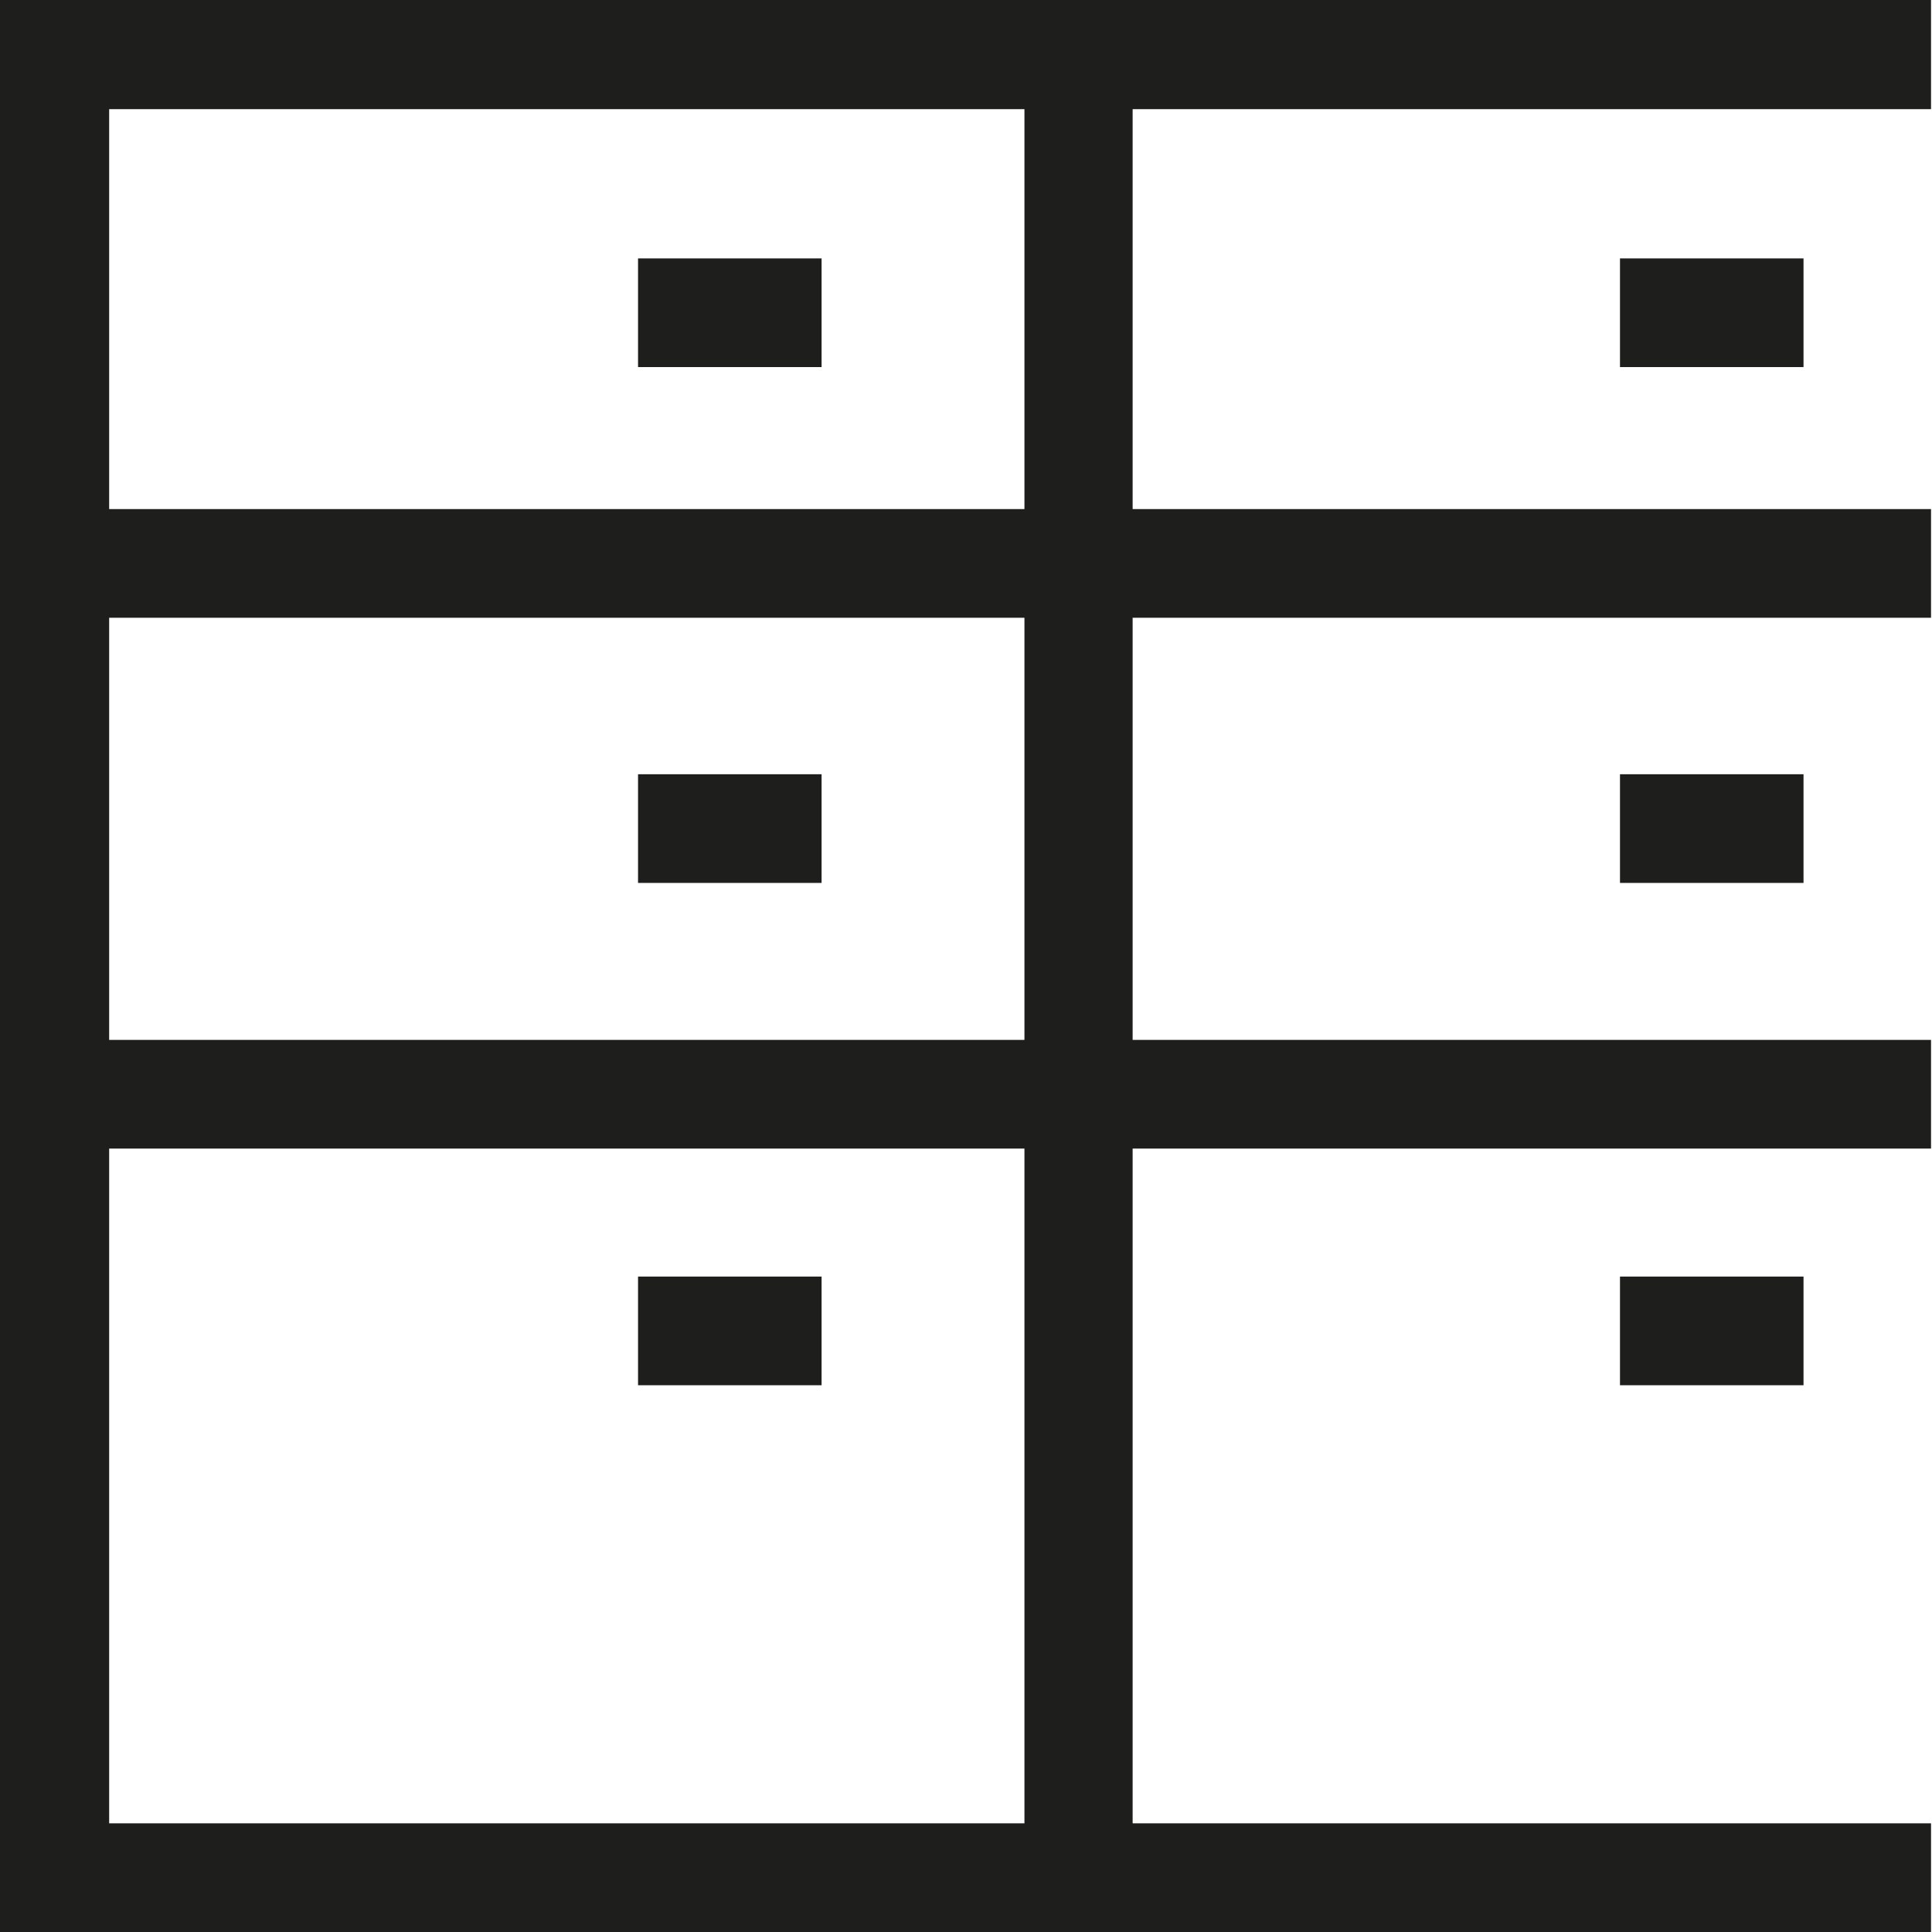
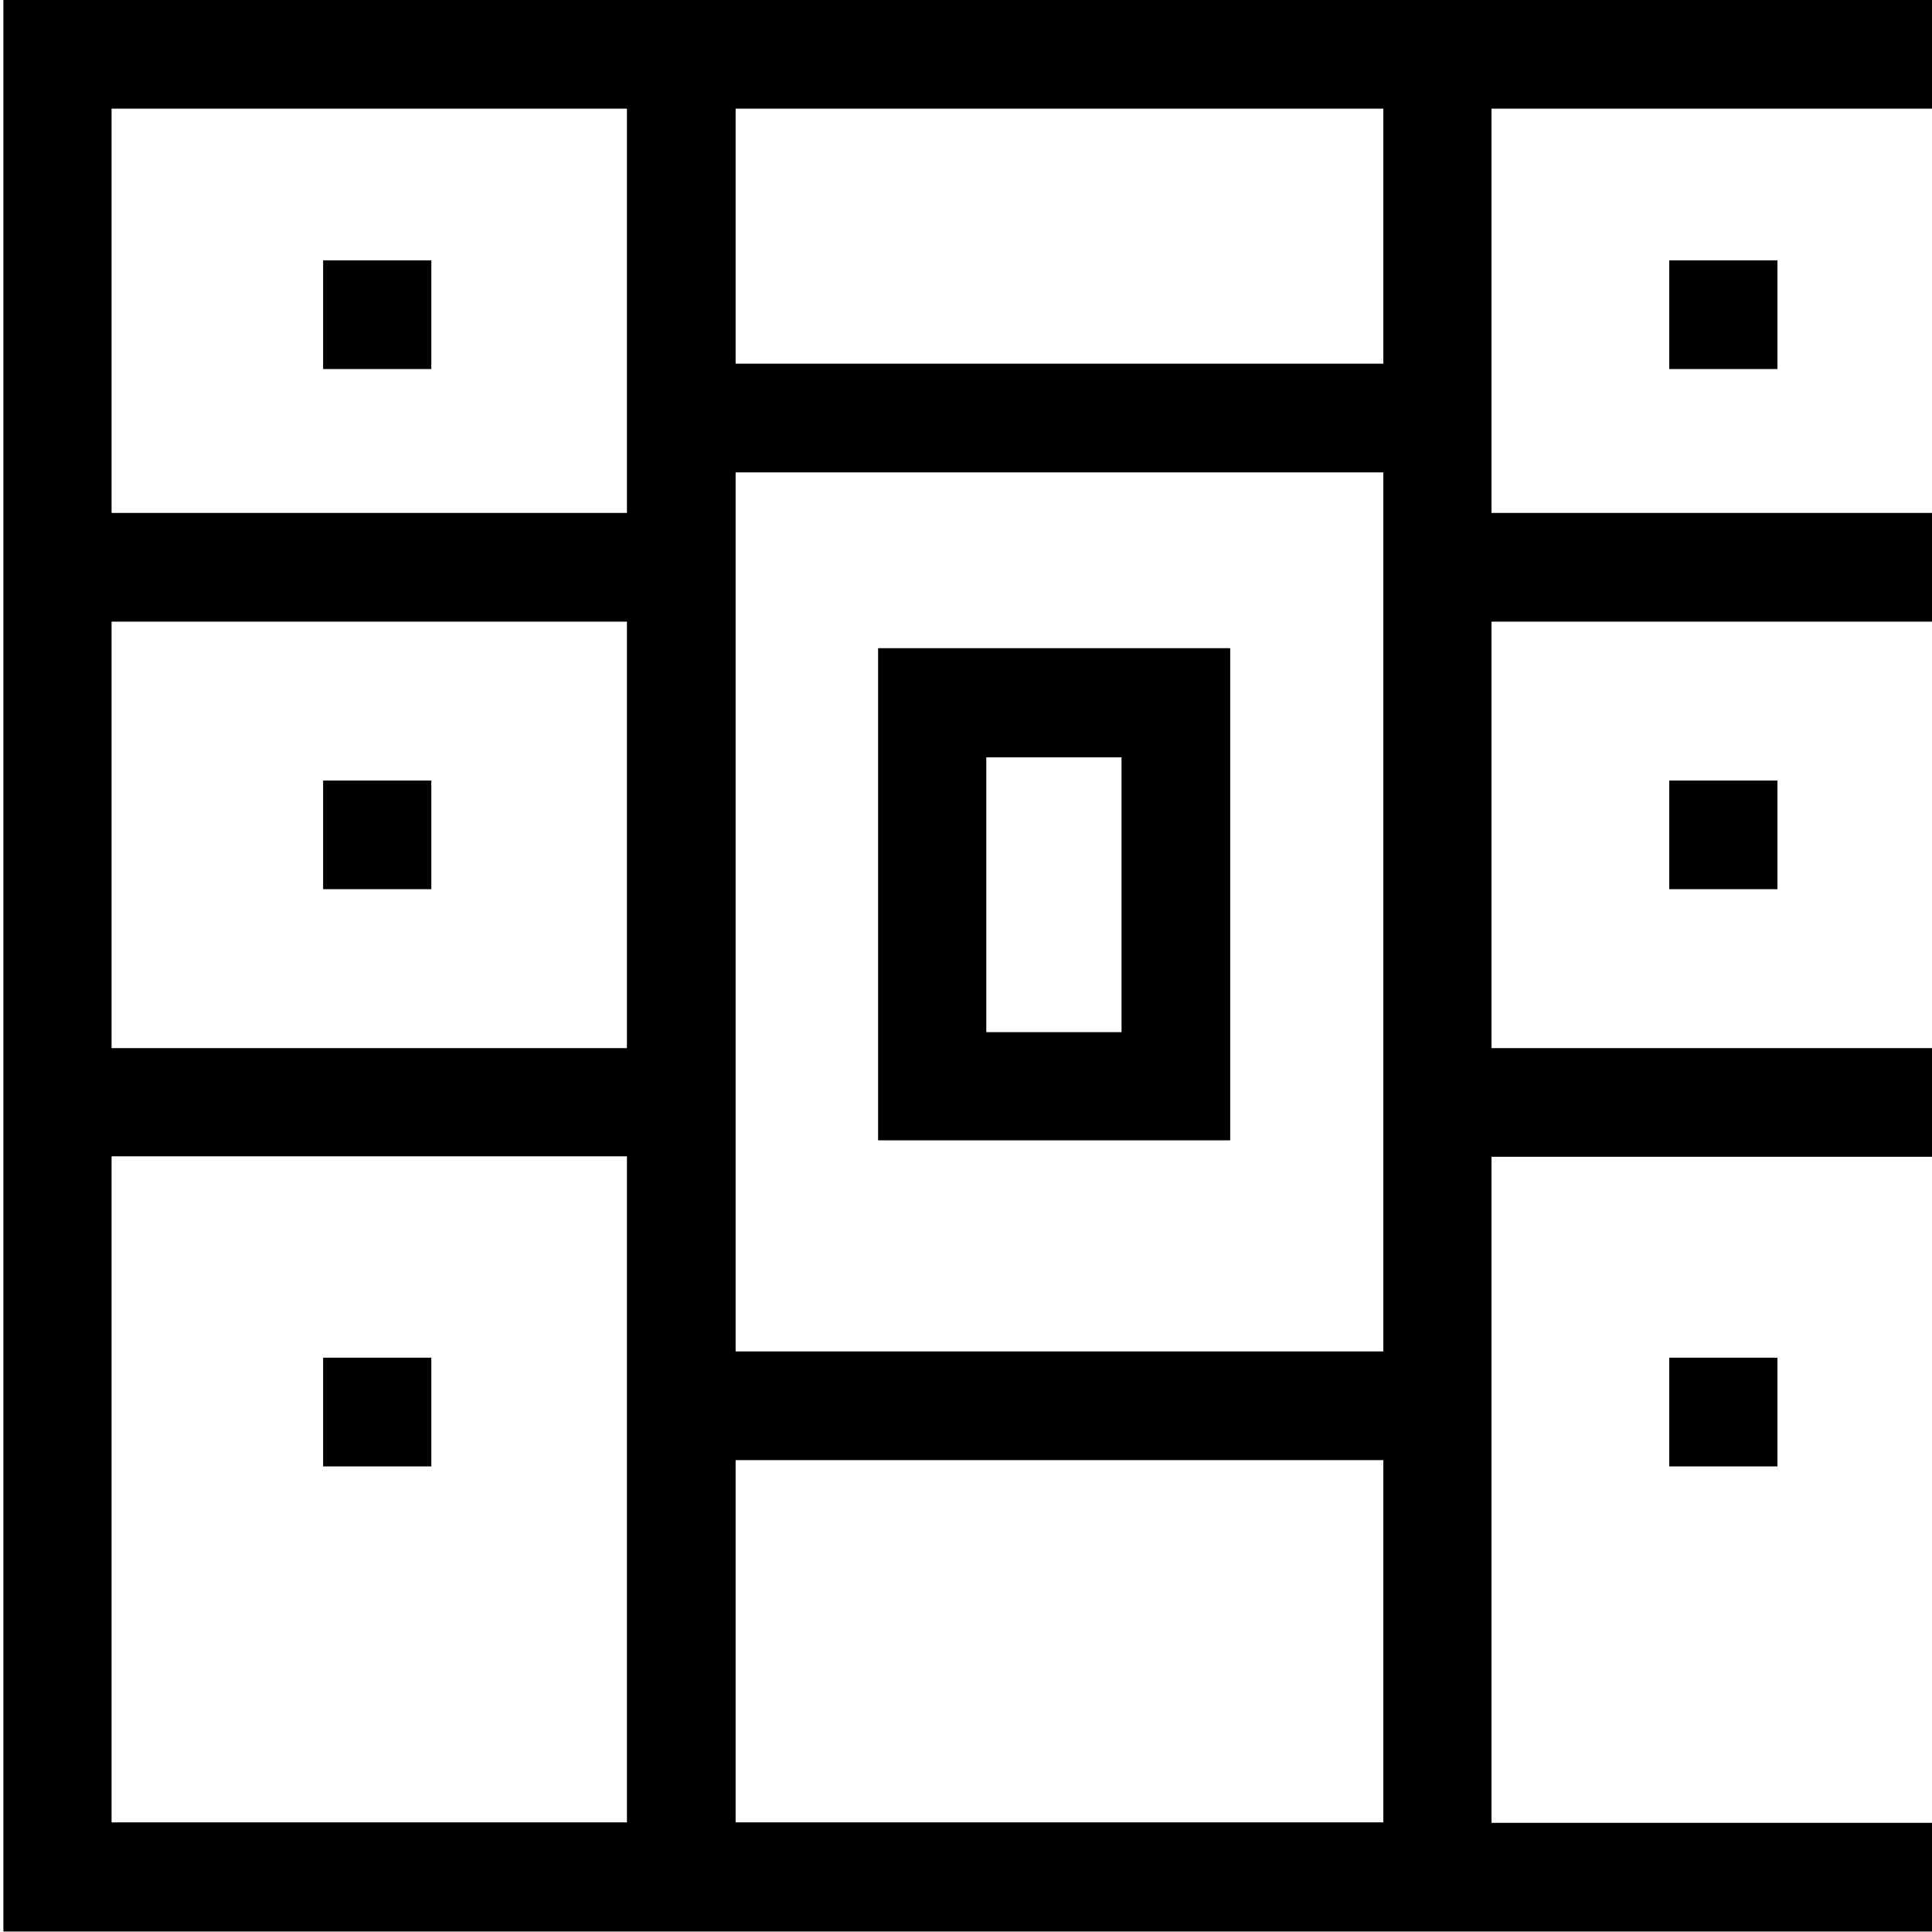
<svg xmlns="http://www.w3.org/2000/svg" viewBox="0 0 40 40">
-   <path fill="#1e1e1c" d="M39.99 0H0v40h39.98v-2.25H23.45V23.78h16.53v-2.25H23.45v-8.74h16.53v-2.25H23.45V2.26h16.53V0ZM21.21 37.75H2.26V23.78h18.95zm0-16.22H2.26v-8.74h18.95zm0-10.99H2.26V2.26h18.95zm-4.2-2.94h-3.8V5.35h3.8zm-3.8 10.68v-2.25h3.8v2.25zm0 10.4v-2.25h3.8v2.25zM33.54 7.6V5.35h3.8V7.6zm0 10.68v-2.25h3.8v2.25zm0 10.4v-2.25h3.8v2.25z" />
+   <path d="M40.07 0h-9.19l-17.9-.01L.07 0v39.99h40v-2.25h-9.19V23.95h9.19V21.7h-9.19v-8.83h9.19v-2.25h-9.19V2.25h9.19zM12.98 2.25v8.37H2.31V2.25zm0 19.45H2.31v-8.83h10.67zm2.25-11.92h13.41v18.2H15.23zM2.31 37.73V23.94h10.67v13.79zm12.92 0v-7.5h13.41v7.5zm13.41-30.2H15.23V2.25h13.41v5.29Zm-19.71.11H6.69V5.39h2.24zM6.69 18.41v-2.25h2.24v2.25zm2.24 9.7v2.25H6.69v-2.25zM34.56 7.64V5.39h2.24v2.25zm0 10.77v-2.25h2.24v2.25zm0 11.95v-2.25h2.24v2.25zM18.18 13.42v10.19h7.29V13.42zm5.04 7.95h-2.8v-5.69h2.8z" />
</svg>
